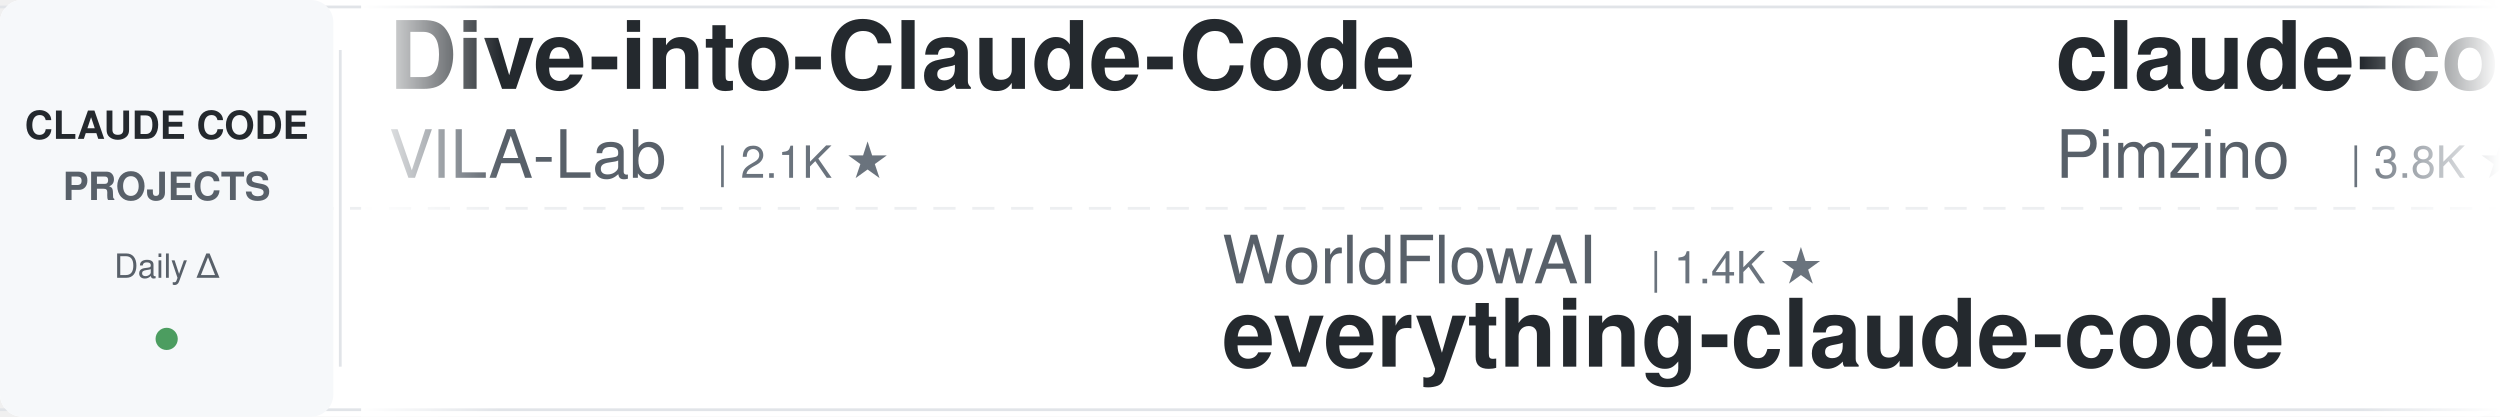
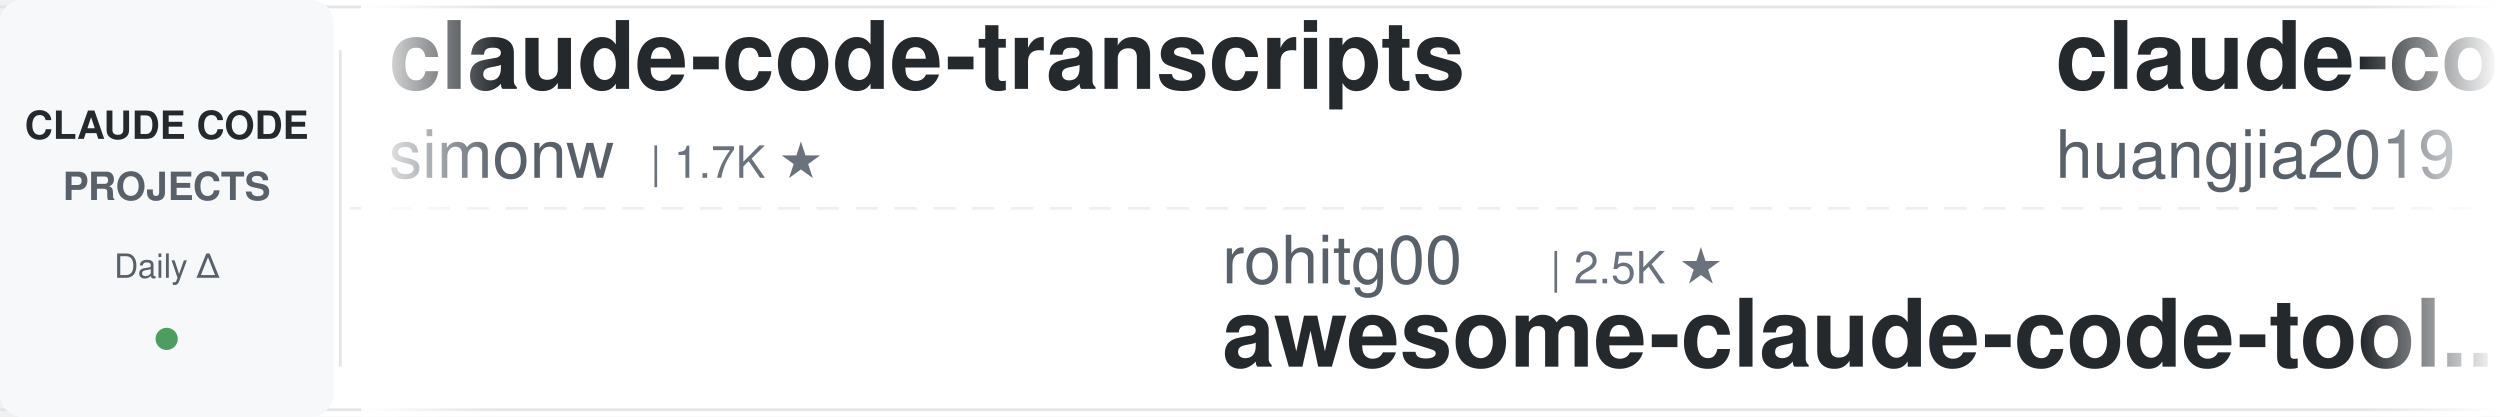
<svg xmlns="http://www.w3.org/2000/svg" width="900" height="150">
  <defs>
    <linearGradient id="leftFade" x1="0%" y1="0%" x2="100%" y2="0%">
      <stop offset="0%" style="stop-color:#ffffff;stop-opacity:1" />
      <stop offset="100%" style="stop-color:#ffffff;stop-opacity:0" />
    </linearGradient>
    <linearGradient id="rightFade" x1="0%" y1="0%" x2="100%" y2="0%">
      <stop offset="0%" style="stop-color:#ffffff;stop-opacity:0" />
      <stop offset="100%" style="stop-color:#ffffff;stop-opacity:1" />
    </linearGradient>
  </defs>
  <rect width="900" height="150" fill="#ffffff" rx="8" />
  <rect x="0" y="2" width="900" height="1" fill="#e1e4e8" />
  <rect x="0" y="147" width="900" height="1" fill="#e1e4e8" />
  <line x1="0" y1="75" x2="900" y2="75" stroke="#e1e4e8" stroke-width="1" stroke-dasharray="8 6" opacity="0.6" />
  <rect x="0" y="0" width="120" height="150" fill="#f6f8fa" rx="8" />
  <text x="60" y="50" font-family="-apple-system, BlinkMacSystemFont, 'Segoe UI', Helvetica, Arial, sans-serif" font-size="14" font-weight="600" fill="#24292e" text-anchor="middle">CLAUDE CODE</text>
  <text x="60" y="72" font-family="-apple-system, BlinkMacSystemFont, 'Segoe UI', Helvetica, Arial, sans-serif" font-size="14" font-weight="600" fill="#586069" text-anchor="middle">PROJECTS</text>
  <text x="60" y="100" font-family="-apple-system, BlinkMacSystemFont, 'Segoe UI', Helvetica, Arial, sans-serif" font-size="12" font-weight="500" fill="#586069" text-anchor="middle">Daily Δ</text>
  <circle cx="60" cy="122" r="4" fill="#22863a" opacity="0.8" />
  <rect x="122" y="18" width="1" height="114" fill="#e1e4e8" />
  <clipPath id="tickerClip">
    <rect x="130" y="0" width="770" height="150" />
  </clipPath>
  <g clip-path="url(#tickerClip)">
    <g id="tickerItems">
      <animateTransform attributeName="transform" attributeType="XML" type="translate" from="0 0" to="-3000 0" dur="54s" repeatCount="indefinite" />
      <g transform="translate(0, 0)">
-         <text x="140" y="32" font-family="-apple-system, BlinkMacSystemFont, 'Segoe UI', Helvetica, Arial, sans-serif" font-size="34" font-weight="600" fill="#24292e">Dive-into-Claude-Code</text>
-         <text x="140" y="64" font-family="-apple-system, BlinkMacSystemFont, 'Segoe UI', Helvetica, Arial, sans-serif" font-size="24" font-weight="400" fill="#586069">VILA-Lab</text>
-         <text x="258" y="64" font-family="-apple-system, BlinkMacSystemFont, 'Segoe UI', Helvetica, Arial, sans-serif" font-size="16" font-weight="500" fill="#6a737d">| 2.1K ★</text>
+         <text x="140" y="32" font-family="-apple-system, BlinkMacSystemFont, 'Segoe UI', Helvetica, Arial, sans-serif" font-size="34" font-weight="600" fill="#24292e">claude-code-transcripts</text>
+         <text x="140" y="64" font-family="-apple-system, BlinkMacSystemFont, 'Segoe UI', Helvetica, Arial, sans-serif" font-size="24" font-weight="400" fill="#586069">simonw</text>
+         <text x="234" y="64" font-family="-apple-system, BlinkMacSystemFont, 'Segoe UI', Helvetica, Arial, sans-serif" font-size="16" font-weight="500" fill="#6a737d">| 1.7K ★</text>
      </g>
      <g transform="translate(300, 0)">
-         <text x="140" y="102" font-family="-apple-system, BlinkMacSystemFont, 'Segoe UI', Helvetica, Arial, sans-serif" font-size="24" font-weight="400" fill="#586069">WorldFlowAI</text>
-         <text x="294" y="102" font-family="-apple-system, BlinkMacSystemFont, 'Segoe UI', Helvetica, Arial, sans-serif" font-size="16" font-weight="500" fill="#6a737d">| 1.4K ★</text>
-         <text x="140" y="132" font-family="-apple-system, BlinkMacSystemFont, 'Segoe UI', Helvetica, Arial, sans-serif" font-size="34" font-weight="600" fill="#24292e">everything-claude-code</text>
+         <text x="140" y="102" font-family="-apple-system, BlinkMacSystemFont, 'Segoe UI', Helvetica, Arial, sans-serif" font-size="24" font-weight="400" fill="#586069">rohitg00</text>
+         <text x="258" y="102" font-family="-apple-system, BlinkMacSystemFont, 'Segoe UI', Helvetica, Arial, sans-serif" font-size="16" font-weight="500" fill="#6a737d">| 2.5K ★</text>
+         <text x="140" y="132" font-family="-apple-system, BlinkMacSystemFont, 'Segoe UI', Helvetica, Arial, sans-serif" font-size="34" font-weight="600" fill="#24292e">awesome-claude-code-tool...</text>
      </g>
      <g transform="translate(600, 0)">
-         <text x="140" y="32" font-family="-apple-system, BlinkMacSystemFont, 'Segoe UI', Helvetica, Arial, sans-serif" font-size="34" font-weight="600" fill="#24292e">claude-code-spec-workflo...</text>
-         <text x="140" y="64" font-family="-apple-system, BlinkMacSystemFont, 'Segoe UI', Helvetica, Arial, sans-serif" font-size="24" font-weight="400" fill="#586069">Pimzino</text>
-         <text x="246" y="64" font-family="-apple-system, BlinkMacSystemFont, 'Segoe UI', Helvetica, Arial, sans-serif" font-size="16" font-weight="500" fill="#6a737d">| 3.8K ★</text>
+         <text x="140" y="32" font-family="-apple-system, BlinkMacSystemFont, 'Segoe UI', Helvetica, Arial, sans-serif" font-size="34" font-weight="600" fill="#24292e">claude-code-engineering</text>
+         <text x="140" y="64" font-family="-apple-system, BlinkMacSystemFont, 'Segoe UI', Helvetica, Arial, sans-serif" font-size="24" font-weight="400" fill="#586069">huangjia2019</text>
+         <text x="306" y="64" font-family="-apple-system, BlinkMacSystemFont, 'Segoe UI', Helvetica, Arial, sans-serif" font-size="16" font-weight="500" fill="#6a737d">| 1.1K ★</text>
      </g>
      <g transform="translate(900, 0)">
-         <text x="140" y="102" font-family="-apple-system, BlinkMacSystemFont, 'Segoe UI', Helvetica, Arial, sans-serif" font-size="24" font-weight="400" fill="#586069">liuup</text>
-         <text x="222" y="102" font-family="-apple-system, BlinkMacSystemFont, 'Segoe UI', Helvetica, Arial, sans-serif" font-size="16" font-weight="500" fill="#6a737d">| 3.8K ★</text>
-         <text x="140" y="132" font-family="-apple-system, BlinkMacSystemFont, 'Segoe UI', Helvetica, Arial, sans-serif" font-size="34" font-weight="600" fill="#24292e">claude-code-analysis</text>
+         <text x="140" y="102" font-family="-apple-system, BlinkMacSystemFont, 'Segoe UI', Helvetica, Arial, sans-serif" font-size="24" font-weight="400" fill="#586069">Alishahryar1</text>
+         <text x="306" y="102" font-family="-apple-system, BlinkMacSystemFont, 'Segoe UI', Helvetica, Arial, sans-serif" font-size="16" font-weight="500" fill="#6a737d">| 46.3K ★</text>
+         <text x="140" y="132" font-family="-apple-system, BlinkMacSystemFont, 'Segoe UI', Helvetica, Arial, sans-serif" font-size="34" font-weight="600" fill="#24292e">free-claude-code</text>
      </g>
      <g transform="translate(1200, 0)">
-         <text x="140" y="32" font-family="-apple-system, BlinkMacSystemFont, 'Segoe UI', Helvetica, Arial, sans-serif" font-size="34" font-weight="600" fill="#24292e">claude-code-source</text>
-         <text x="140" y="64" font-family="-apple-system, BlinkMacSystemFont, 'Segoe UI', Helvetica, Arial, sans-serif" font-size="24" font-weight="400" fill="#586069">AprilNEA</text>
-         <text x="258" y="64" font-family="-apple-system, BlinkMacSystemFont, 'Segoe UI', Helvetica, Arial, sans-serif" font-size="16" font-weight="500" fill="#6a737d">| 390 ★</text>
+         <text x="140" y="32" font-family="-apple-system, BlinkMacSystemFont, 'Segoe UI', Helvetica, Arial, sans-serif" font-size="34" font-weight="600" fill="#24292e">claude-code-guide</text>
+         <text x="140" y="64" font-family="-apple-system, BlinkMacSystemFont, 'Segoe UI', Helvetica, Arial, sans-serif" font-size="24" font-weight="400" fill="#586069">zebbern</text>
+         <text x="246" y="64" font-family="-apple-system, BlinkMacSystemFont, 'Segoe UI', Helvetica, Arial, sans-serif" font-size="16" font-weight="500" fill="#6a737d">| 4.6K ★</text>
      </g>
      <g transform="translate(1500, 0)">
-         <text x="140" y="102" font-family="-apple-system, BlinkMacSystemFont, 'Segoe UI', Helvetica, Arial, sans-serif" font-size="24" font-weight="400" fill="#586069">VoltAgent</text>
-         <text x="270" y="102" font-family="-apple-system, BlinkMacSystemFont, 'Segoe UI', Helvetica, Arial, sans-serif" font-size="16" font-weight="500" fill="#6a737d">| 24.5K ★</text>
-         <text x="140" y="132" font-family="-apple-system, BlinkMacSystemFont, 'Segoe UI', Helvetica, Arial, sans-serif" font-size="34" font-weight="600" fill="#24292e">awesome-claude-code-suba...</text>
+         <text x="140" y="102" font-family="-apple-system, BlinkMacSystemFont, 'Segoe UI', Helvetica, Arial, sans-serif" font-size="24" font-weight="400" fill="#586069">shareAI-lab</text>
+         <text x="294" y="102" font-family="-apple-system, BlinkMacSystemFont, 'Segoe UI', Helvetica, Arial, sans-serif" font-size="16" font-weight="500" fill="#6a737d">| 74.8K ★</text>
+         <text x="140" y="132" font-family="-apple-system, BlinkMacSystemFont, 'Segoe UI', Helvetica, Arial, sans-serif" font-size="34" font-weight="600" fill="#24292e">learn-claude-code</text>
      </g>
      <g transform="translate(1800, 0)">
-         <text x="140" y="32" font-family="-apple-system, BlinkMacSystemFont, 'Segoe UI', Helvetica, Arial, sans-serif" font-size="34" font-weight="600" fill="#24292e">ralph-claude-code</text>
-         <text x="140" y="64" font-family="-apple-system, BlinkMacSystemFont, 'Segoe UI', Helvetica, Arial, sans-serif" font-size="24" font-weight="400" fill="#586069">frankbria</text>
-         <text x="270" y="64" font-family="-apple-system, BlinkMacSystemFont, 'Segoe UI', Helvetica, Arial, sans-serif" font-size="16" font-weight="500" fill="#6a737d">| 9.6K ★</text>
+         <text x="140" y="32" font-family="-apple-system, BlinkMacSystemFont, 'Segoe UI', Helvetica, Arial, sans-serif" font-size="34" font-weight="600" fill="#24292e">claude-code-local</text>
+         <text x="140" y="64" font-family="-apple-system, BlinkMacSystemFont, 'Segoe UI', Helvetica, Arial, sans-serif" font-size="24" font-weight="400" fill="#586069">nicedreamzapp</text>
+         <text x="318" y="64" font-family="-apple-system, BlinkMacSystemFont, 'Segoe UI', Helvetica, Arial, sans-serif" font-size="16" font-weight="500" fill="#6a737d">| 3.2K ★</text>
      </g>
      <g transform="translate(2100, 0)">
-         <text x="140" y="102" font-family="-apple-system, BlinkMacSystemFont, 'Segoe UI', Helvetica, Arial, sans-serif" font-size="24" font-weight="400" fill="#586069">lintsinghua</text>
-         <text x="294" y="102" font-family="-apple-system, BlinkMacSystemFont, 'Segoe UI', Helvetica, Arial, sans-serif" font-size="16" font-weight="500" fill="#6a737d">| 4.1K ★</text>
-         <text x="140" y="132" font-family="-apple-system, BlinkMacSystemFont, 'Segoe UI', Helvetica, Arial, sans-serif" font-size="34" font-weight="600" fill="#24292e">claude-code-book</text>
+         <text x="140" y="102" font-family="-apple-system, BlinkMacSystemFont, 'Segoe UI', Helvetica, Arial, sans-serif" font-size="24" font-weight="400" fill="#586069">anthropics</text>
+         <text x="282" y="102" font-family="-apple-system, BlinkMacSystemFont, 'Segoe UI', Helvetica, Arial, sans-serif" font-size="16" font-weight="500" fill="#6a737d">| 8.7K ★</text>
+         <text x="140" y="132" font-family="-apple-system, BlinkMacSystemFont, 'Segoe UI', Helvetica, Arial, sans-serif" font-size="34" font-weight="600" fill="#24292e">claude-code-action</text>
      </g>
      <g transform="translate(2400, 0)">
-         <text x="140" y="32" font-family="-apple-system, BlinkMacSystemFont, 'Segoe UI', Helvetica, Arial, sans-serif" font-size="34" font-weight="600" fill="#24292e">claude-code-templates</text>
-         <text x="140" y="64" font-family="-apple-system, BlinkMacSystemFont, 'Segoe UI', Helvetica, Arial, sans-serif" font-size="24" font-weight="400" fill="#586069">davila7</text>
-         <text x="246" y="64" font-family="-apple-system, BlinkMacSystemFont, 'Segoe UI', Helvetica, Arial, sans-serif" font-size="16" font-weight="500" fill="#6a737d">| 30.3K ★</text>
+         <text x="140" y="32" font-family="-apple-system, BlinkMacSystemFont, 'Segoe UI', Helvetica, Arial, sans-serif" font-size="34" font-weight="600" fill="#24292e">my-claude-code-setup</text>
+         <text x="140" y="64" font-family="-apple-system, BlinkMacSystemFont, 'Segoe UI', Helvetica, Arial, sans-serif" font-size="24" font-weight="400" fill="#586069">centminmod</text>
+         <text x="282" y="64" font-family="-apple-system, BlinkMacSystemFont, 'Segoe UI', Helvetica, Arial, sans-serif" font-size="16" font-weight="500" fill="#6a737d">| 2.6K ★</text>
      </g>
      <g transform="translate(2700, 0)">
-         <text x="140" y="102" font-family="-apple-system, BlinkMacSystemFont, 'Segoe UI', Helvetica, Arial, sans-serif" font-size="24" font-weight="400" fill="#586069">andrew-kramer-inno</text>
-         <text x="378" y="102" font-family="-apple-system, BlinkMacSystemFont, 'Segoe UI', Helvetica, Arial, sans-serif" font-size="16" font-weight="500" fill="#6a737d">| 594 ★</text>
-         <text x="140" y="132" font-family="-apple-system, BlinkMacSystemFont, 'Segoe UI', Helvetica, Arial, sans-serif" font-size="34" font-weight="600" fill="#24292e">claude-code-source-build</text>
+         <text x="140" y="102" font-family="-apple-system, BlinkMacSystemFont, 'Segoe UI', Helvetica, Arial, sans-serif" font-size="24" font-weight="400" fill="#586069">luyao618</text>
+         <text x="258" y="102" font-family="-apple-system, BlinkMacSystemFont, 'Segoe UI', Helvetica, Arial, sans-serif" font-size="16" font-weight="500" fill="#6a737d">| 1.7K ★</text>
+         <text x="140" y="132" font-family="-apple-system, BlinkMacSystemFont, 'Segoe UI', Helvetica, Arial, sans-serif" font-size="34" font-weight="600" fill="#24292e">Claude-Code-Source-Study</text>
      </g>
      <g transform="translate(3000, 0)">
-         <text x="140" y="32" font-family="-apple-system, BlinkMacSystemFont, 'Segoe UI', Helvetica, Arial, sans-serif" font-size="34" font-weight="600" fill="#24292e">Dive-into-Claude-Code</text>
-         <text x="140" y="64" font-family="-apple-system, BlinkMacSystemFont, 'Segoe UI', Helvetica, Arial, sans-serif" font-size="24" font-weight="400" fill="#586069">VILA-Lab</text>
-         <text x="258" y="64" font-family="-apple-system, BlinkMacSystemFont, 'Segoe UI', Helvetica, Arial, sans-serif" font-size="16" font-weight="500" fill="#6a737d">| 2.1K ★</text>
+         <text x="140" y="32" font-family="-apple-system, BlinkMacSystemFont, 'Segoe UI', Helvetica, Arial, sans-serif" font-size="34" font-weight="600" fill="#24292e">claude-code-transcripts</text>
+         <text x="140" y="64" font-family="-apple-system, BlinkMacSystemFont, 'Segoe UI', Helvetica, Arial, sans-serif" font-size="24" font-weight="400" fill="#586069">simonw</text>
+         <text x="234" y="64" font-family="-apple-system, BlinkMacSystemFont, 'Segoe UI', Helvetica, Arial, sans-serif" font-size="16" font-weight="500" fill="#6a737d">| 1.7K ★</text>
      </g>
      <g transform="translate(3300, 0)">
-         <text x="140" y="102" font-family="-apple-system, BlinkMacSystemFont, 'Segoe UI', Helvetica, Arial, sans-serif" font-size="24" font-weight="400" fill="#586069">WorldFlowAI</text>
-         <text x="294" y="102" font-family="-apple-system, BlinkMacSystemFont, 'Segoe UI', Helvetica, Arial, sans-serif" font-size="16" font-weight="500" fill="#6a737d">| 1.4K ★</text>
-         <text x="140" y="132" font-family="-apple-system, BlinkMacSystemFont, 'Segoe UI', Helvetica, Arial, sans-serif" font-size="34" font-weight="600" fill="#24292e">everything-claude-code</text>
+         <text x="140" y="102" font-family="-apple-system, BlinkMacSystemFont, 'Segoe UI', Helvetica, Arial, sans-serif" font-size="24" font-weight="400" fill="#586069">rohitg00</text>
+         <text x="258" y="102" font-family="-apple-system, BlinkMacSystemFont, 'Segoe UI', Helvetica, Arial, sans-serif" font-size="16" font-weight="500" fill="#6a737d">| 2.5K ★</text>
+         <text x="140" y="132" font-family="-apple-system, BlinkMacSystemFont, 'Segoe UI', Helvetica, Arial, sans-serif" font-size="34" font-weight="600" fill="#24292e">awesome-claude-code-tool...</text>
      </g>
      <g transform="translate(3600, 0)">
-         <text x="140" y="32" font-family="-apple-system, BlinkMacSystemFont, 'Segoe UI', Helvetica, Arial, sans-serif" font-size="34" font-weight="600" fill="#24292e">claude-code-spec-workflo...</text>
-         <text x="140" y="64" font-family="-apple-system, BlinkMacSystemFont, 'Segoe UI', Helvetica, Arial, sans-serif" font-size="24" font-weight="400" fill="#586069">Pimzino</text>
-         <text x="246" y="64" font-family="-apple-system, BlinkMacSystemFont, 'Segoe UI', Helvetica, Arial, sans-serif" font-size="16" font-weight="500" fill="#6a737d">| 3.8K ★</text>
+         <text x="140" y="32" font-family="-apple-system, BlinkMacSystemFont, 'Segoe UI', Helvetica, Arial, sans-serif" font-size="34" font-weight="600" fill="#24292e">claude-code-engineering</text>
+         <text x="140" y="64" font-family="-apple-system, BlinkMacSystemFont, 'Segoe UI', Helvetica, Arial, sans-serif" font-size="24" font-weight="400" fill="#586069">huangjia2019</text>
+         <text x="306" y="64" font-family="-apple-system, BlinkMacSystemFont, 'Segoe UI', Helvetica, Arial, sans-serif" font-size="16" font-weight="500" fill="#6a737d">| 1.1K ★</text>
      </g>
      <g transform="translate(3900, 0)">
-         <text x="140" y="102" font-family="-apple-system, BlinkMacSystemFont, 'Segoe UI', Helvetica, Arial, sans-serif" font-size="24" font-weight="400" fill="#586069">liuup</text>
-         <text x="222" y="102" font-family="-apple-system, BlinkMacSystemFont, 'Segoe UI', Helvetica, Arial, sans-serif" font-size="16" font-weight="500" fill="#6a737d">| 3.8K ★</text>
-         <text x="140" y="132" font-family="-apple-system, BlinkMacSystemFont, 'Segoe UI', Helvetica, Arial, sans-serif" font-size="34" font-weight="600" fill="#24292e">claude-code-analysis</text>
+         <text x="140" y="102" font-family="-apple-system, BlinkMacSystemFont, 'Segoe UI', Helvetica, Arial, sans-serif" font-size="24" font-weight="400" fill="#586069">Alishahryar1</text>
+         <text x="306" y="102" font-family="-apple-system, BlinkMacSystemFont, 'Segoe UI', Helvetica, Arial, sans-serif" font-size="16" font-weight="500" fill="#6a737d">| 46.3K ★</text>
+         <text x="140" y="132" font-family="-apple-system, BlinkMacSystemFont, 'Segoe UI', Helvetica, Arial, sans-serif" font-size="34" font-weight="600" fill="#24292e">free-claude-code</text>
      </g>
    </g>
  </g>
  <rect x="130" y="0" width="50" height="150" fill="url(#leftFade)" />
  <rect x="850" y="0" width="50" height="150" fill="url(#rightFade)" />
</svg>
